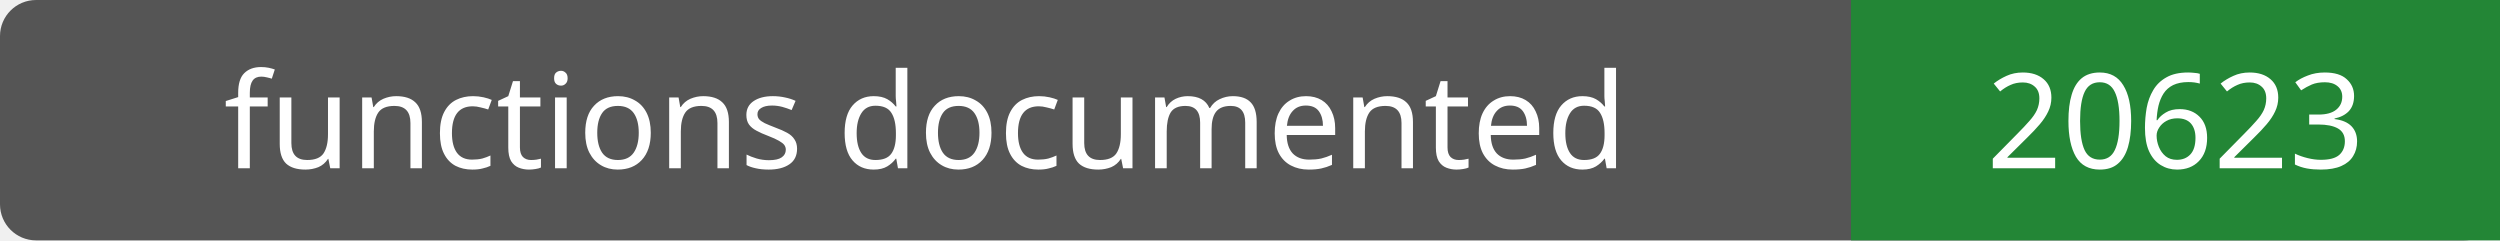
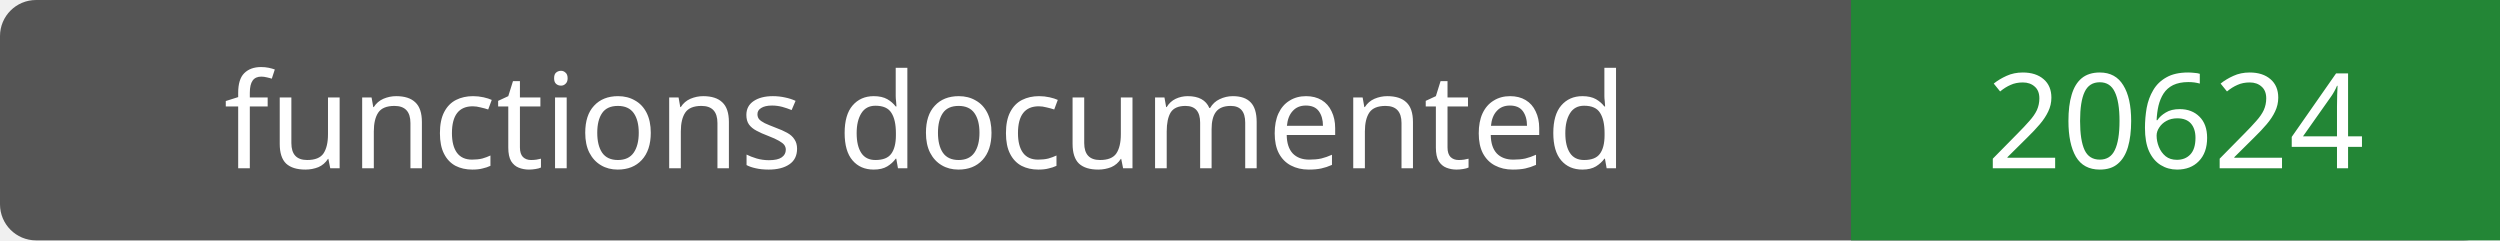
- <svg xmlns="http://www.w3.org/2000/svg" width="208" height="20" role="img" aria-label="functions documented: 20623">
+ <svg xmlns="http://www.w3.org/2000/svg" width="208" height="20" role="img" aria-label="functions documented: 20624">
  <rect width="208" height="20" rx="3" fill="#555" />
  <path fill="#238636" d="M154 0h54v20H154z" />
  <g fill="#fff" text-anchor="middle" font-family="Verdana,sans-serif" font-size="11">
    <text x="77.0" y="14">functions documented</text>
-     <text x="181.0" y="14">20623</text>
+     <text x="181.0" y="14">20624</text>
  </g>
</svg>
